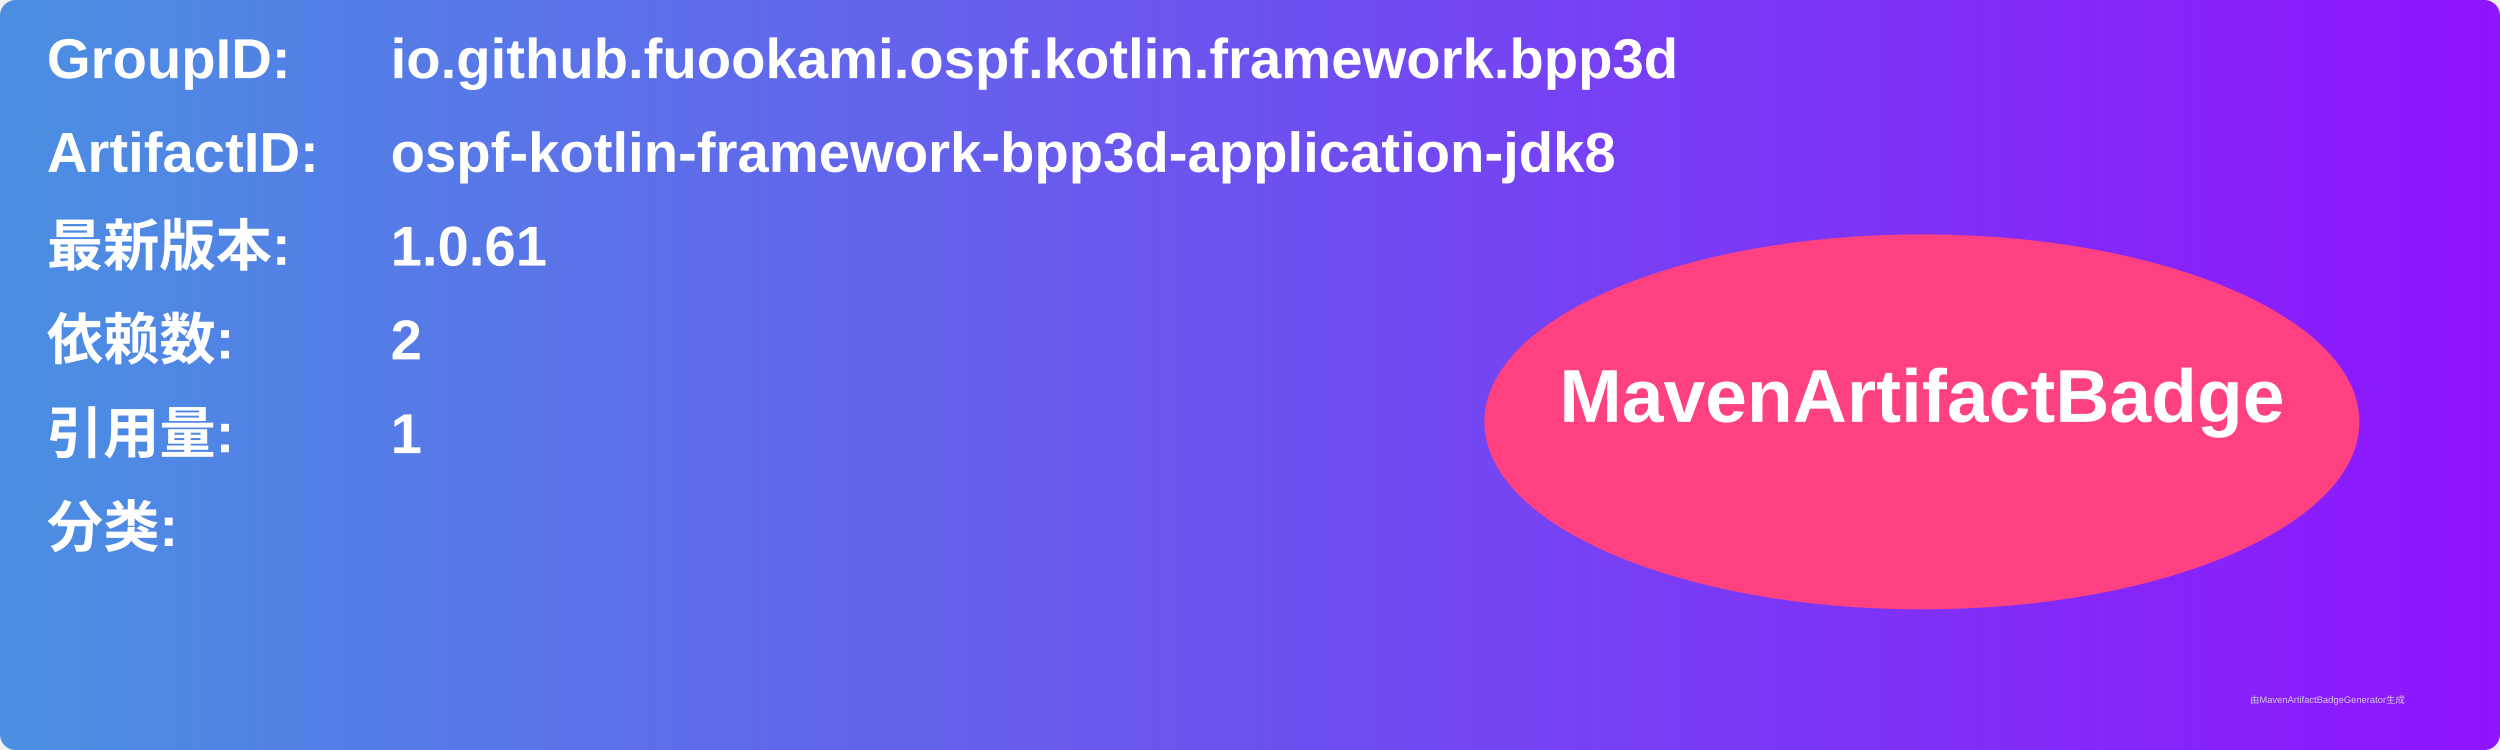
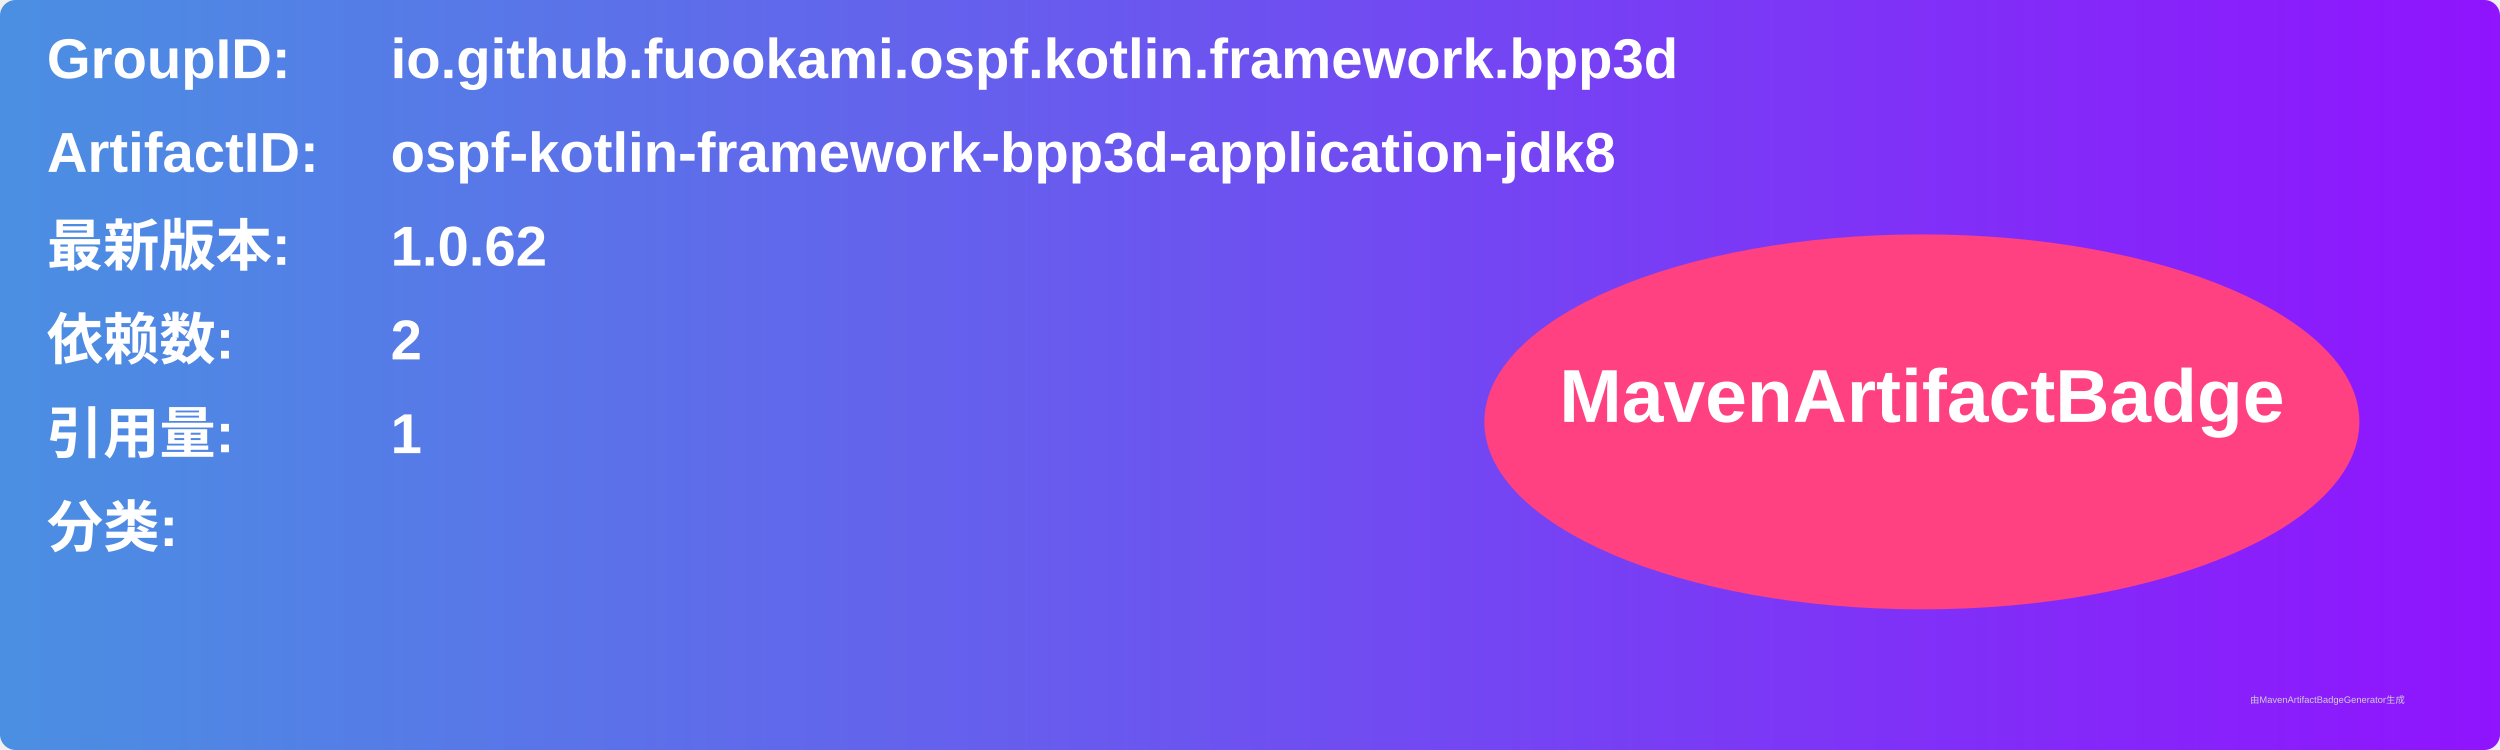
<svg xmlns="http://www.w3.org/2000/svg" width="800" height="240" viewBox="0 0 800 240">
  <linearGradient id="grad" x1="0%" y1="0%" x2="100%" y2="0%">
    <stop offset="0%" stop-color="#4a90e2" />
    <stop offset="100%" stop-color="#9013fe" />
  </linearGradient>
  <rect width="100%" height="100%" rx="5" ry="5" fill="url(#grad)" />
  <g transform="translate(15, 15)">
    <text x="0" y="10" font-family="Arial" font-size="18" fill="white" font-weight="bold" width="260">GroupID:</text>
    <text x="110" y="10" font-family="Arial" font-size="18" fill="white" font-weight="bold" width="460">io.github.fuookami.ospf.kotlin.framework.bpp3d</text>
    <text x="0" y="40" font-family="Arial" font-size="18" fill="white" font-weight="bold" width="260">ArtifactID:</text>
    <text x="110" y="40" font-family="Arial" font-size="18" fill="white" font-weight="bold" width="460">ospf-kotlin-framework-bpp3d-application-jdk8</text>
    <text x="0" y="70" font-family="Arial" font-size="18" fill="white" font-weight="bold">最新版本:</text>
    <text x="110" y="70" font-family="Arial" font-size="18" fill="white" font-weight="bold">
-       <tspan font-weight="bold">1.0.61</tspan>
+       <tspan font-weight="bold">1.0.62</tspan>
    </text>
    <text x="0" y="100" font-family="Arial" font-size="18" fill="white" font-weight="bold">依赖数: </text>
    <text x="110" y="100" font-family="Arial" font-size="18" fill="white">
      <tspan font-weight="bold">2</tspan>
    </text>
    <text x="0" y="130" font-family="Arial" font-size="18" fill="white" font-weight="bold">引用量: </text>
    <text x="110" y="130" font-family="Arial" font-size="18" fill="white">
      <tspan font-weight="bold">1</tspan>
    </text>
    <text x="0" y="160" font-family="Arial" font-size="18" fill="white" font-weight="bold">分类:</text>
    <text x="10" y="190" font-family="Arial" font-size="10" fill="white">
      <tspan font-weight="bold" />
    </text>
    <ellipse cx="600" cy="120" rx="140" ry="60" fill="#ff4081" />
    <text x="600" y="120" text-anchor="middle" font-family="Arial" font-size="24" fill="white" font-weight="bold">MavenArtifactBadge</text>
  </g>
  <text x="720" y="225" font-family="Arial" font-size="3" fill="#d0d0d0">由MavenArtifactBadgeGenerator生成</text>
</svg>
